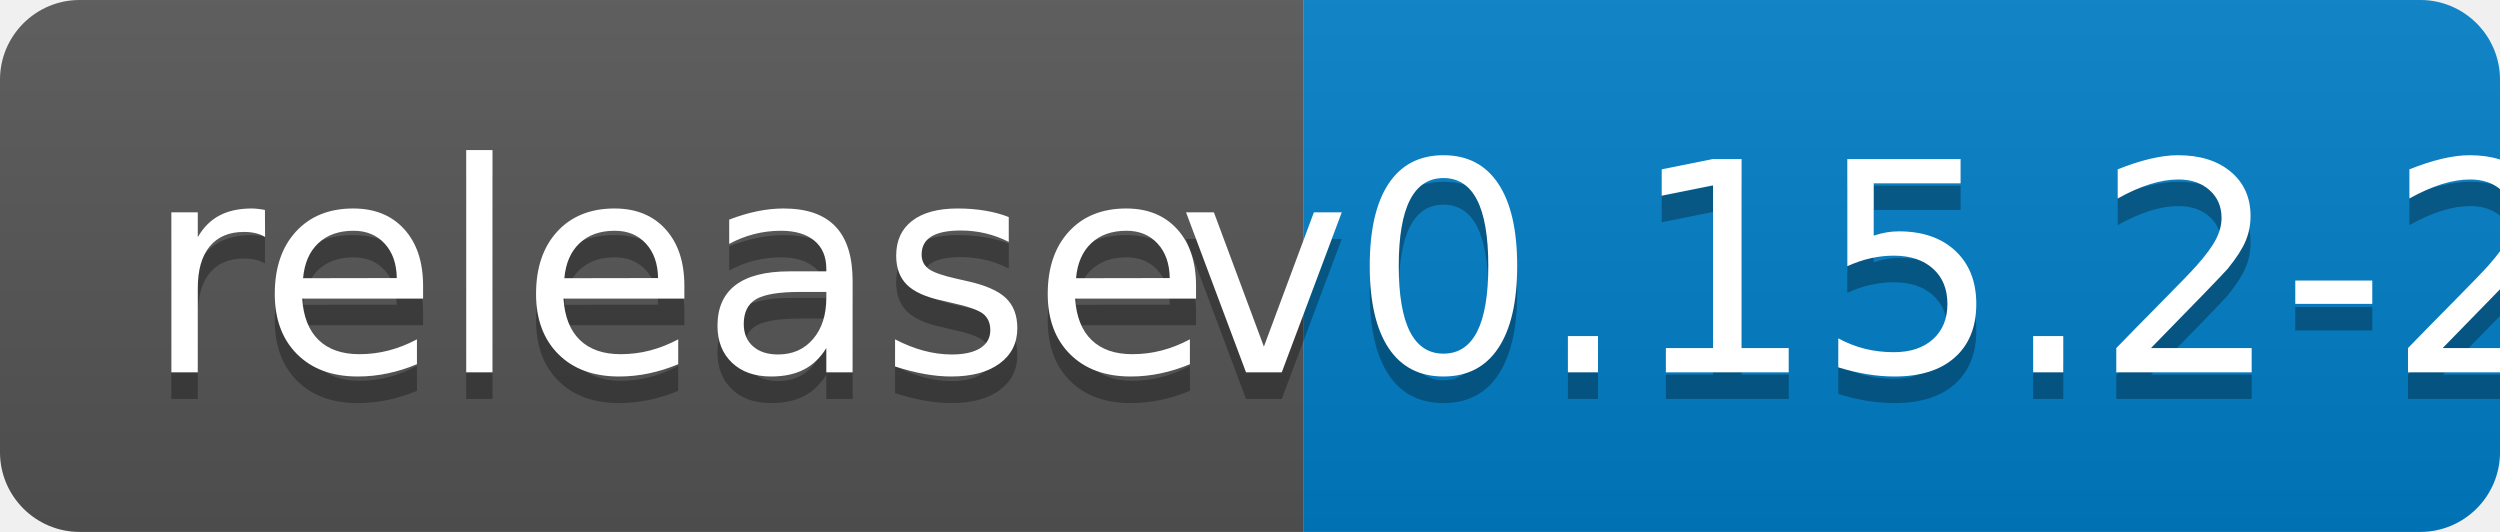
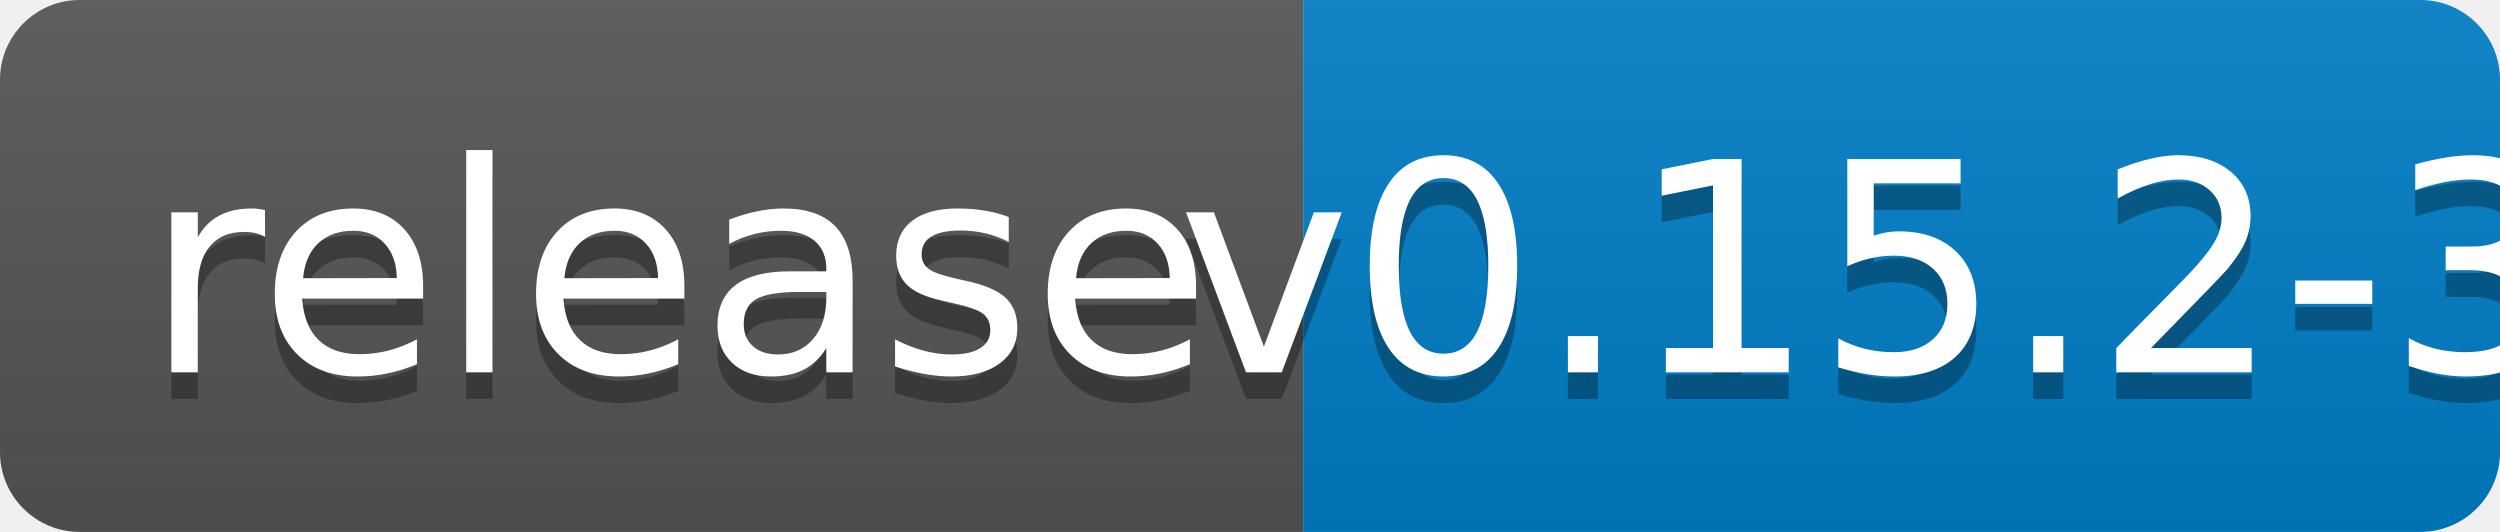
<svg xmlns="http://www.w3.org/2000/svg" width="94" height="20">
  <linearGradient id="b" x2="0" y2="100%">
    <stop offset="0" stop-color="#bbb" stop-opacity=".1" />
    <stop offset="1" stop-opacity=".1" />
  </linearGradient>
  <clipPath id="a">
    <rect width="94" height="20" rx="3" fill="#fff" />
  </clipPath>
  <g clip-path="url(#a)">
    <path fill="#555" d="M0 0h49v20H0z" />
    <path fill="#007ec6" d="M49 0h45v20H49z" />
    <path fill="url(#b)" d="M0 0h94v20H0z" />
  </g>
  <g fill="#fff" text-anchor="middle" font-family="DejaVu Sans,Verdana,Geneva,sans-serif" font-size="110">
    <text x="255" y="150" fill="#010101" fill-opacity=".3" transform="scale(.1)" textLength="390">release</text>
    <text x="255" y="140" transform="scale(.1)" textLength="390">release</text>
-     <text x="705" y="150" fill="#010101" fill-opacity=".3" transform="scale(.1)" textLength="350">v0.15.2-2</text>
-     <text x="705" y="140" transform="scale(.1)" textLength="350">v0.15.2-2</text>
+     <text x="705" y="150" fill="#010101" fill-opacity=".3" transform="scale(.1)" textLength="350">v0.15.2-3</text>
+     <text x="705" y="140" transform="scale(.1)" textLength="350">v0.15.2-3</text>
  </g>
</svg>
